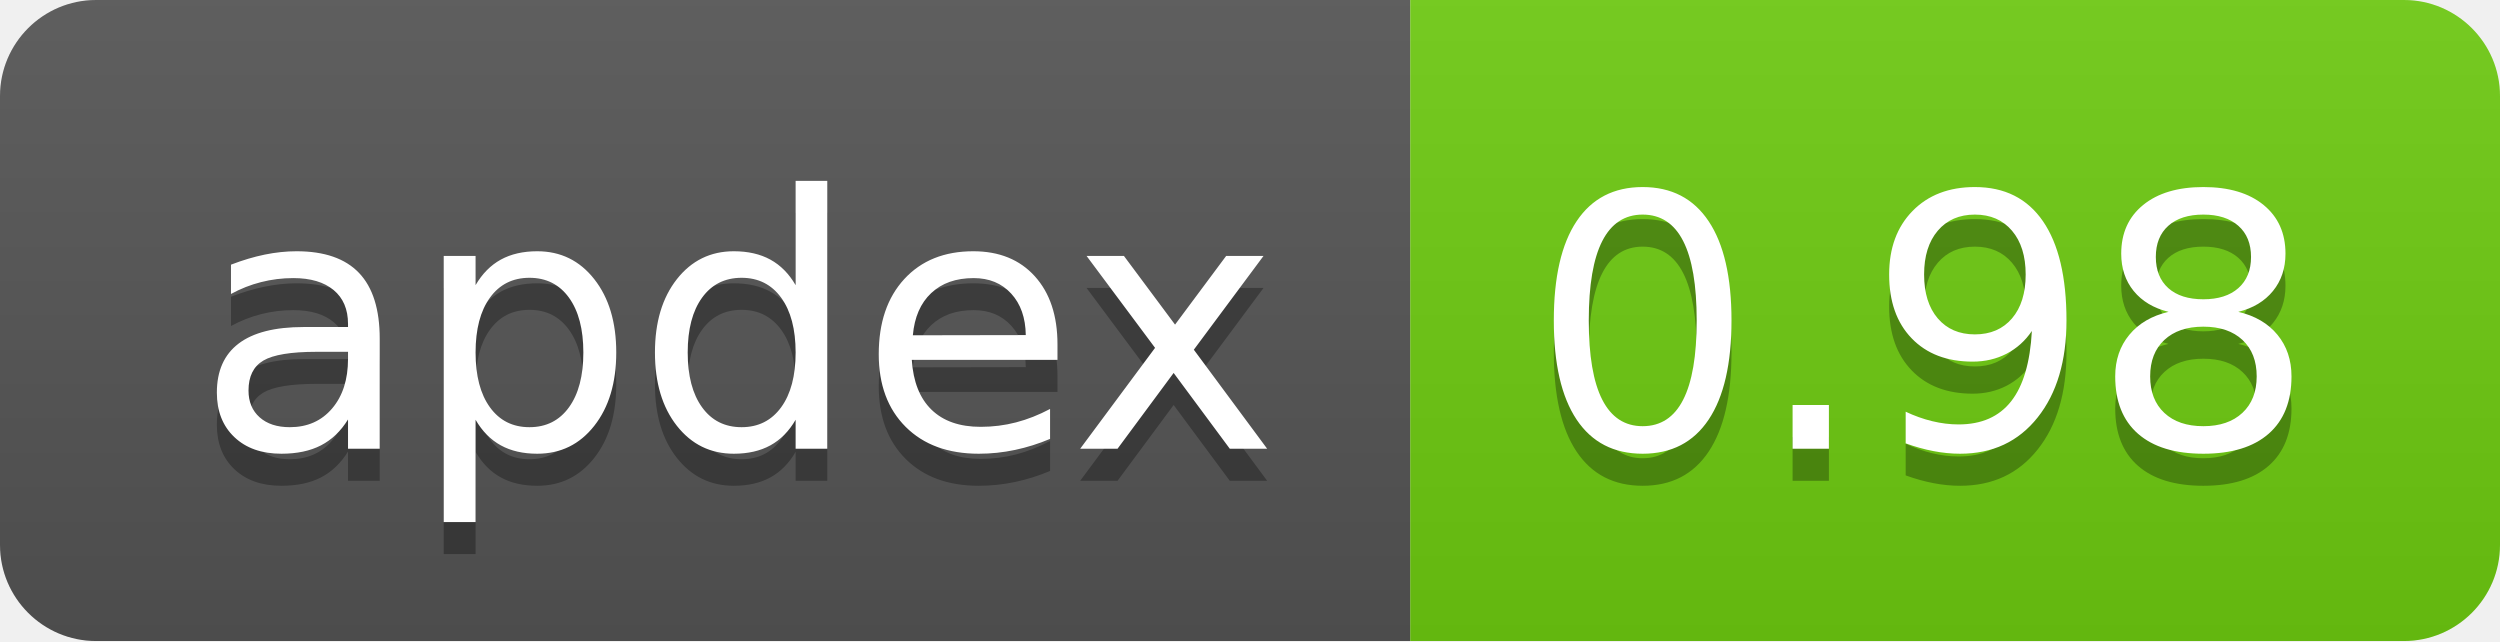
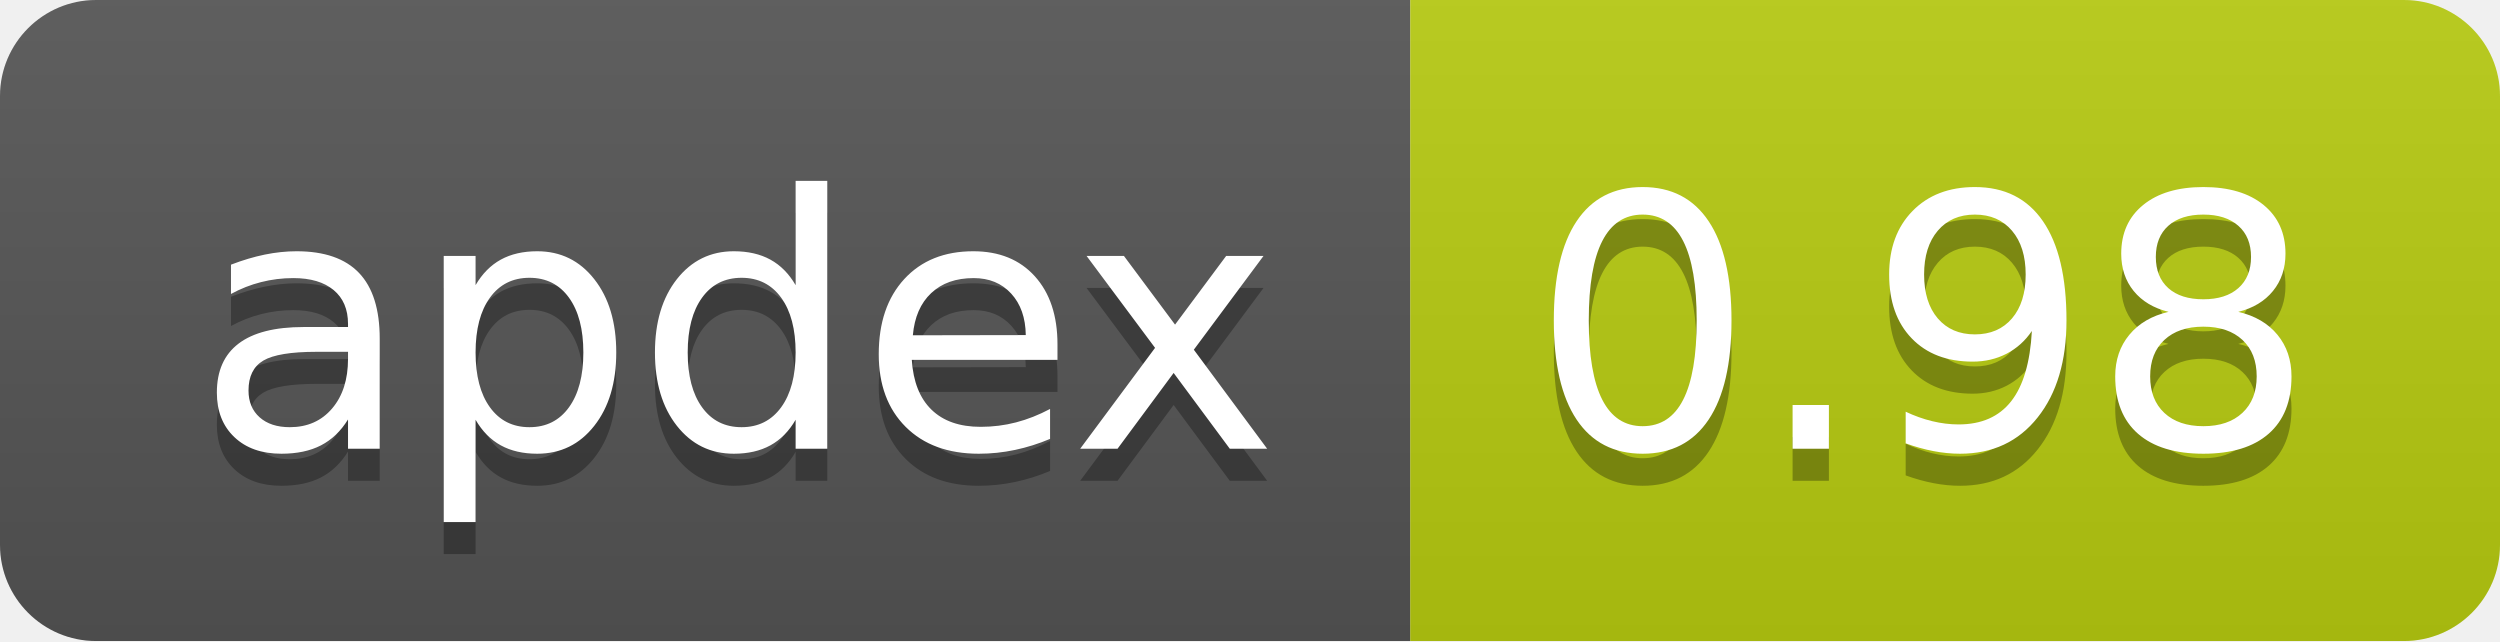
<svg xmlns="http://www.w3.org/2000/svg" width="78" height="20" role="img" aria-label="apdex: 0.98">
  <linearGradient id="s" x2="0" y2="100%">
    <stop offset="0" stop-color="#bbb" stop-opacity=".1" />
    <stop offset="1" stop-opacity=".1" />
  </linearGradient>
  <clipPath id="r">
    <rect width="78" height="20" rx="3" fill="#fff" />
  </clipPath>
  <g clip-path="url(#r)">
    <rect width="44" height="20" fill="#555" />
-     <rect x="44" width="34" height="20" fill="#6ECC11" />
+     <rect x="44" width="34" height="20" fill="#B8CC11" />
    <rect width="78" height="20" fill="url(#s)" />
  </g>
  <g fill="#fff" text-anchor="middle" font-family="Verdana,Geneva,DejaVu Sans,sans-serif" text-rendering="geometricPrecision" font-size="110">
    <text aria-hidden="true" x="230" y="150" fill="#010101" fill-opacity=".3" transform="scale(.1)" textLength="332">apdex</text>
    <text x="230" y="140" transform="scale(.1)" fill="#fff" textLength="332">apdex</text>
    <text aria-hidden="true" x="600" y="150" fill="#010101" fill-opacity=".3" transform="scale(.1)" textLength="238">0.98</text>
    <text x="600" y="140" transform="scale(.1)" fill="#fff" textLength="238">0.98</text>
  </g>
</svg>
